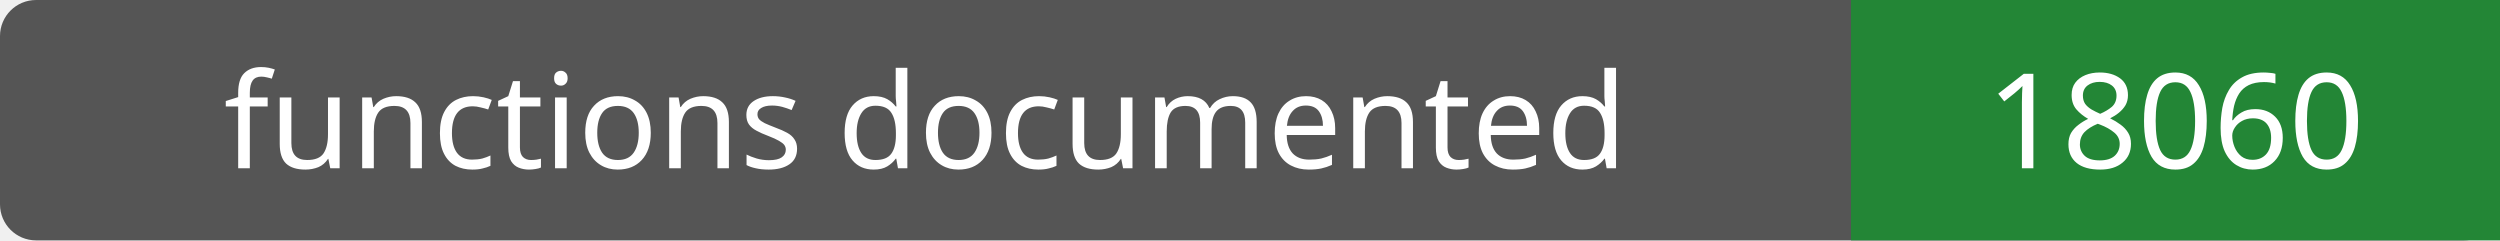
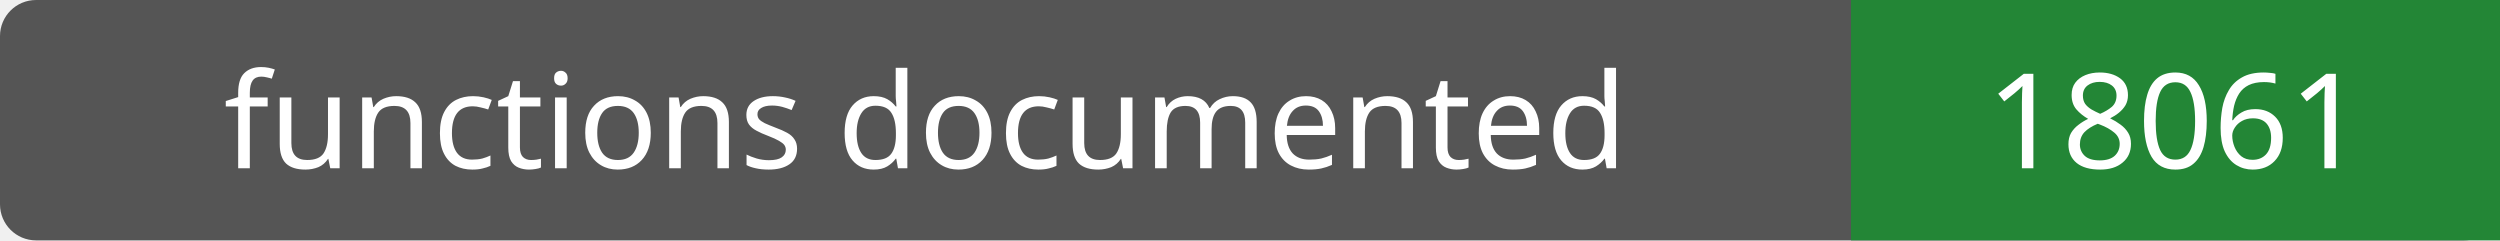
- <svg xmlns="http://www.w3.org/2000/svg" width="208" height="20" role="img" aria-label="functions documented: 18060">
+ <svg xmlns="http://www.w3.org/2000/svg" width="208" height="20" role="img" aria-label="functions documented: 18061">
  <rect width="208" height="20" rx="3" fill="#555" />
  <path fill="#238636" d="M154 0h54v20H154z" />
  <g fill="#fff" text-anchor="middle" font-family="Verdana,sans-serif" font-size="11">
    <text x="77.0" y="14">functions documented</text>
-     <text x="181.0" y="14">18060</text>
+     <text x="181.0" y="14">18061</text>
  </g>
</svg>
